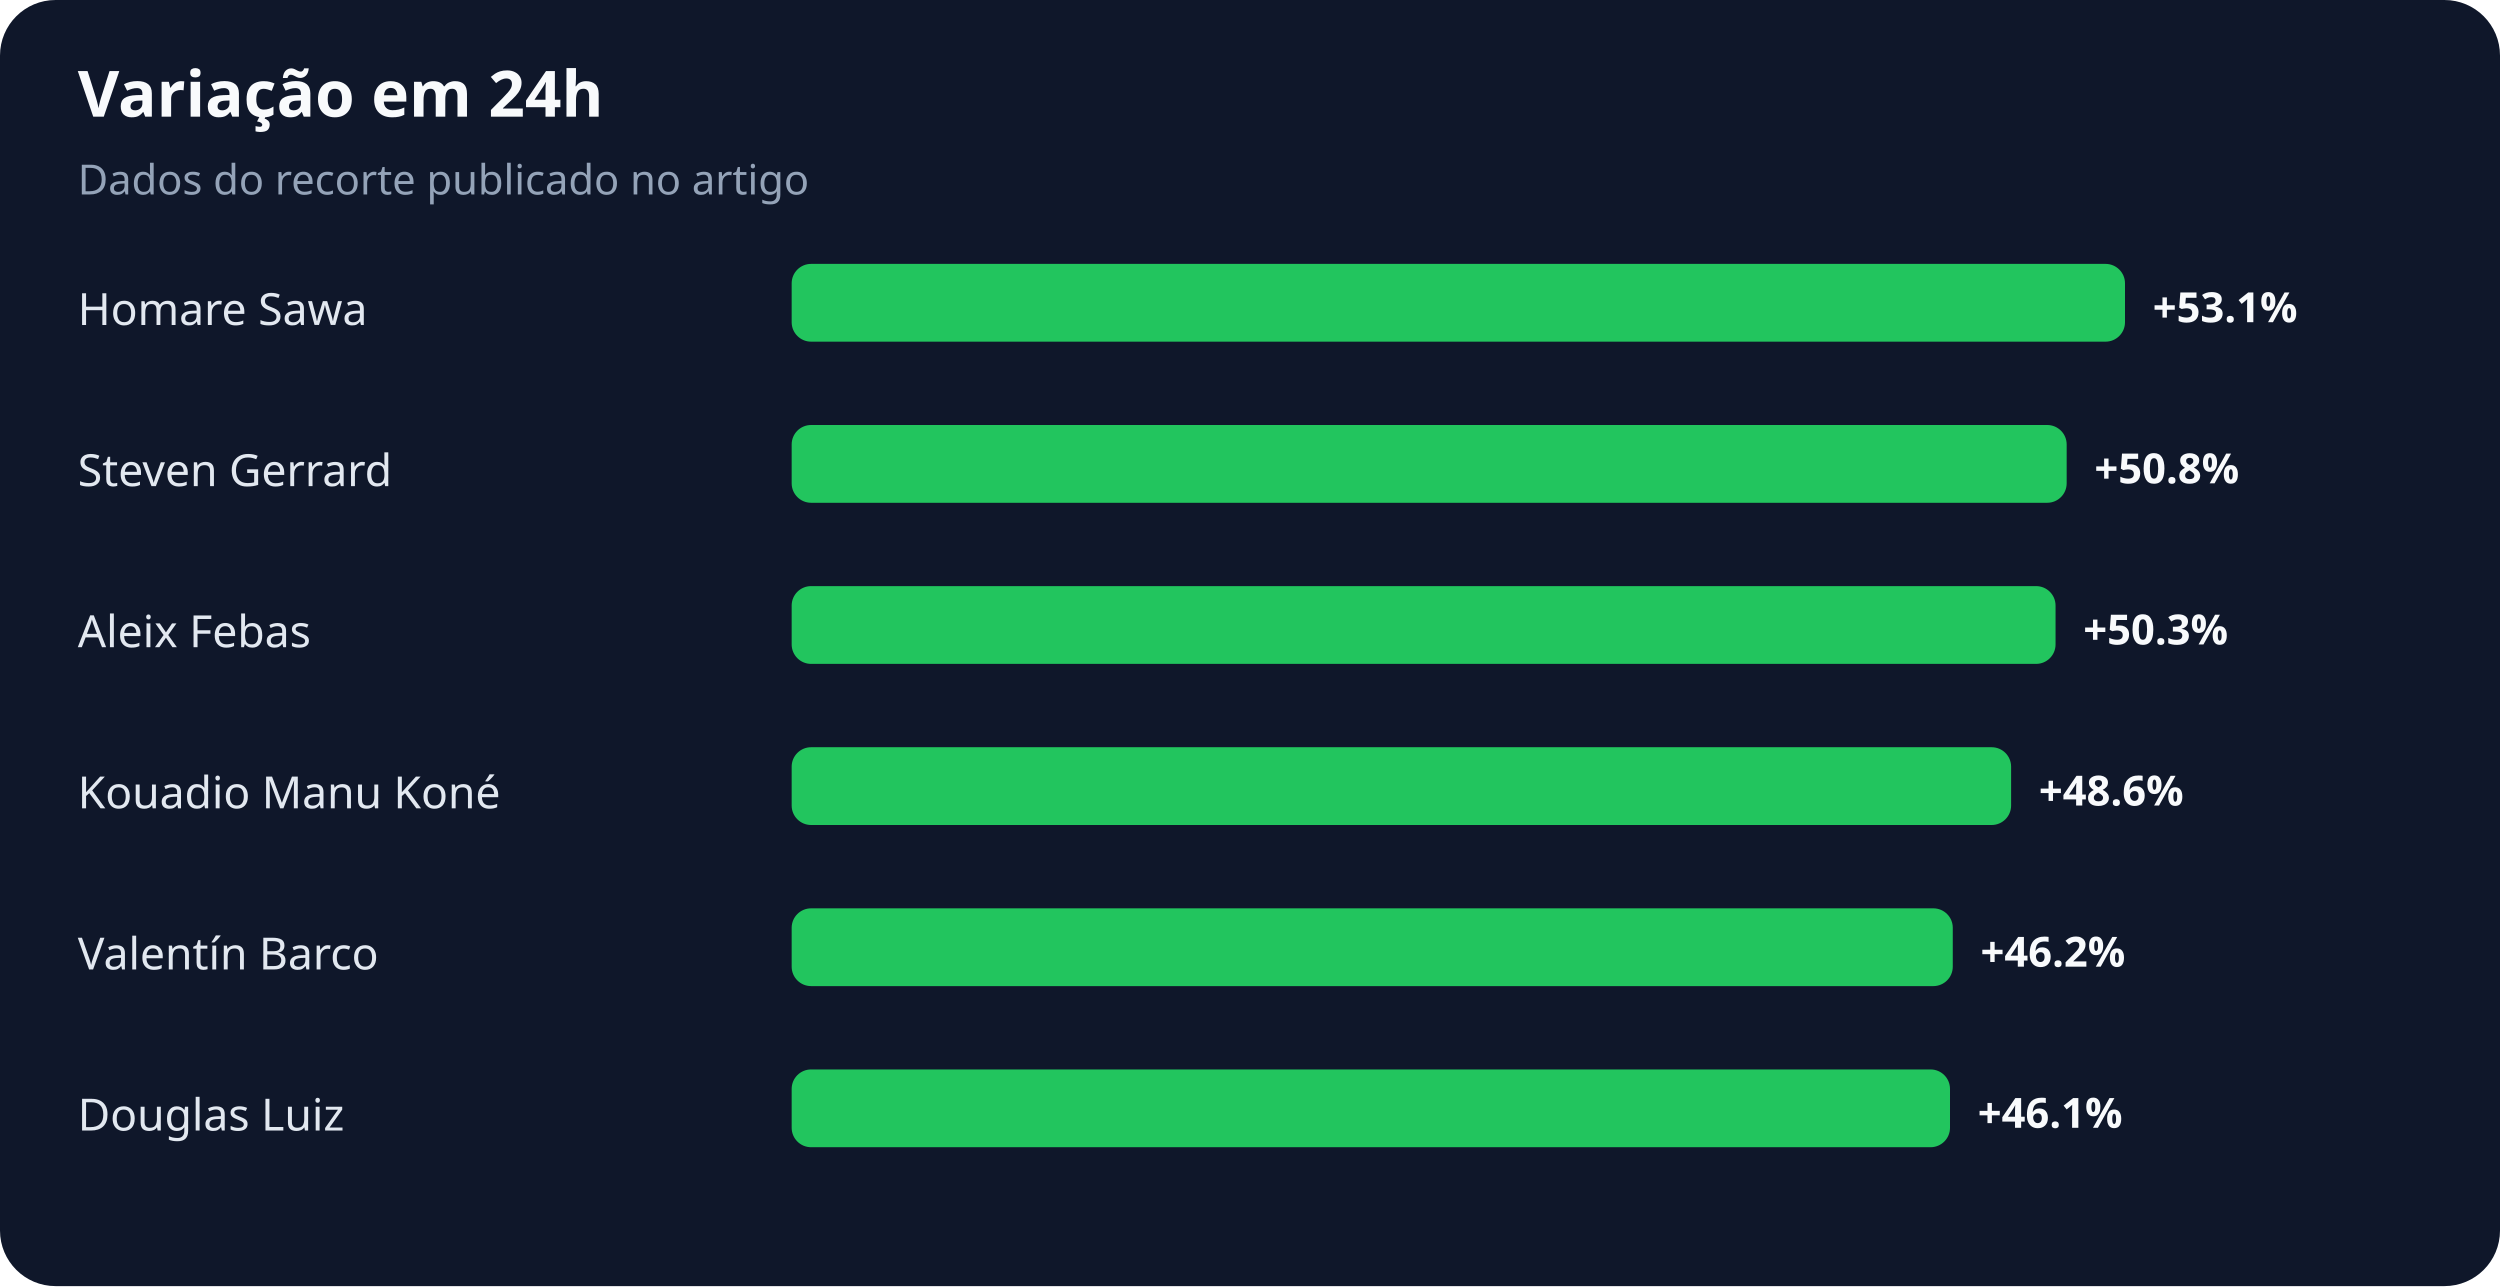
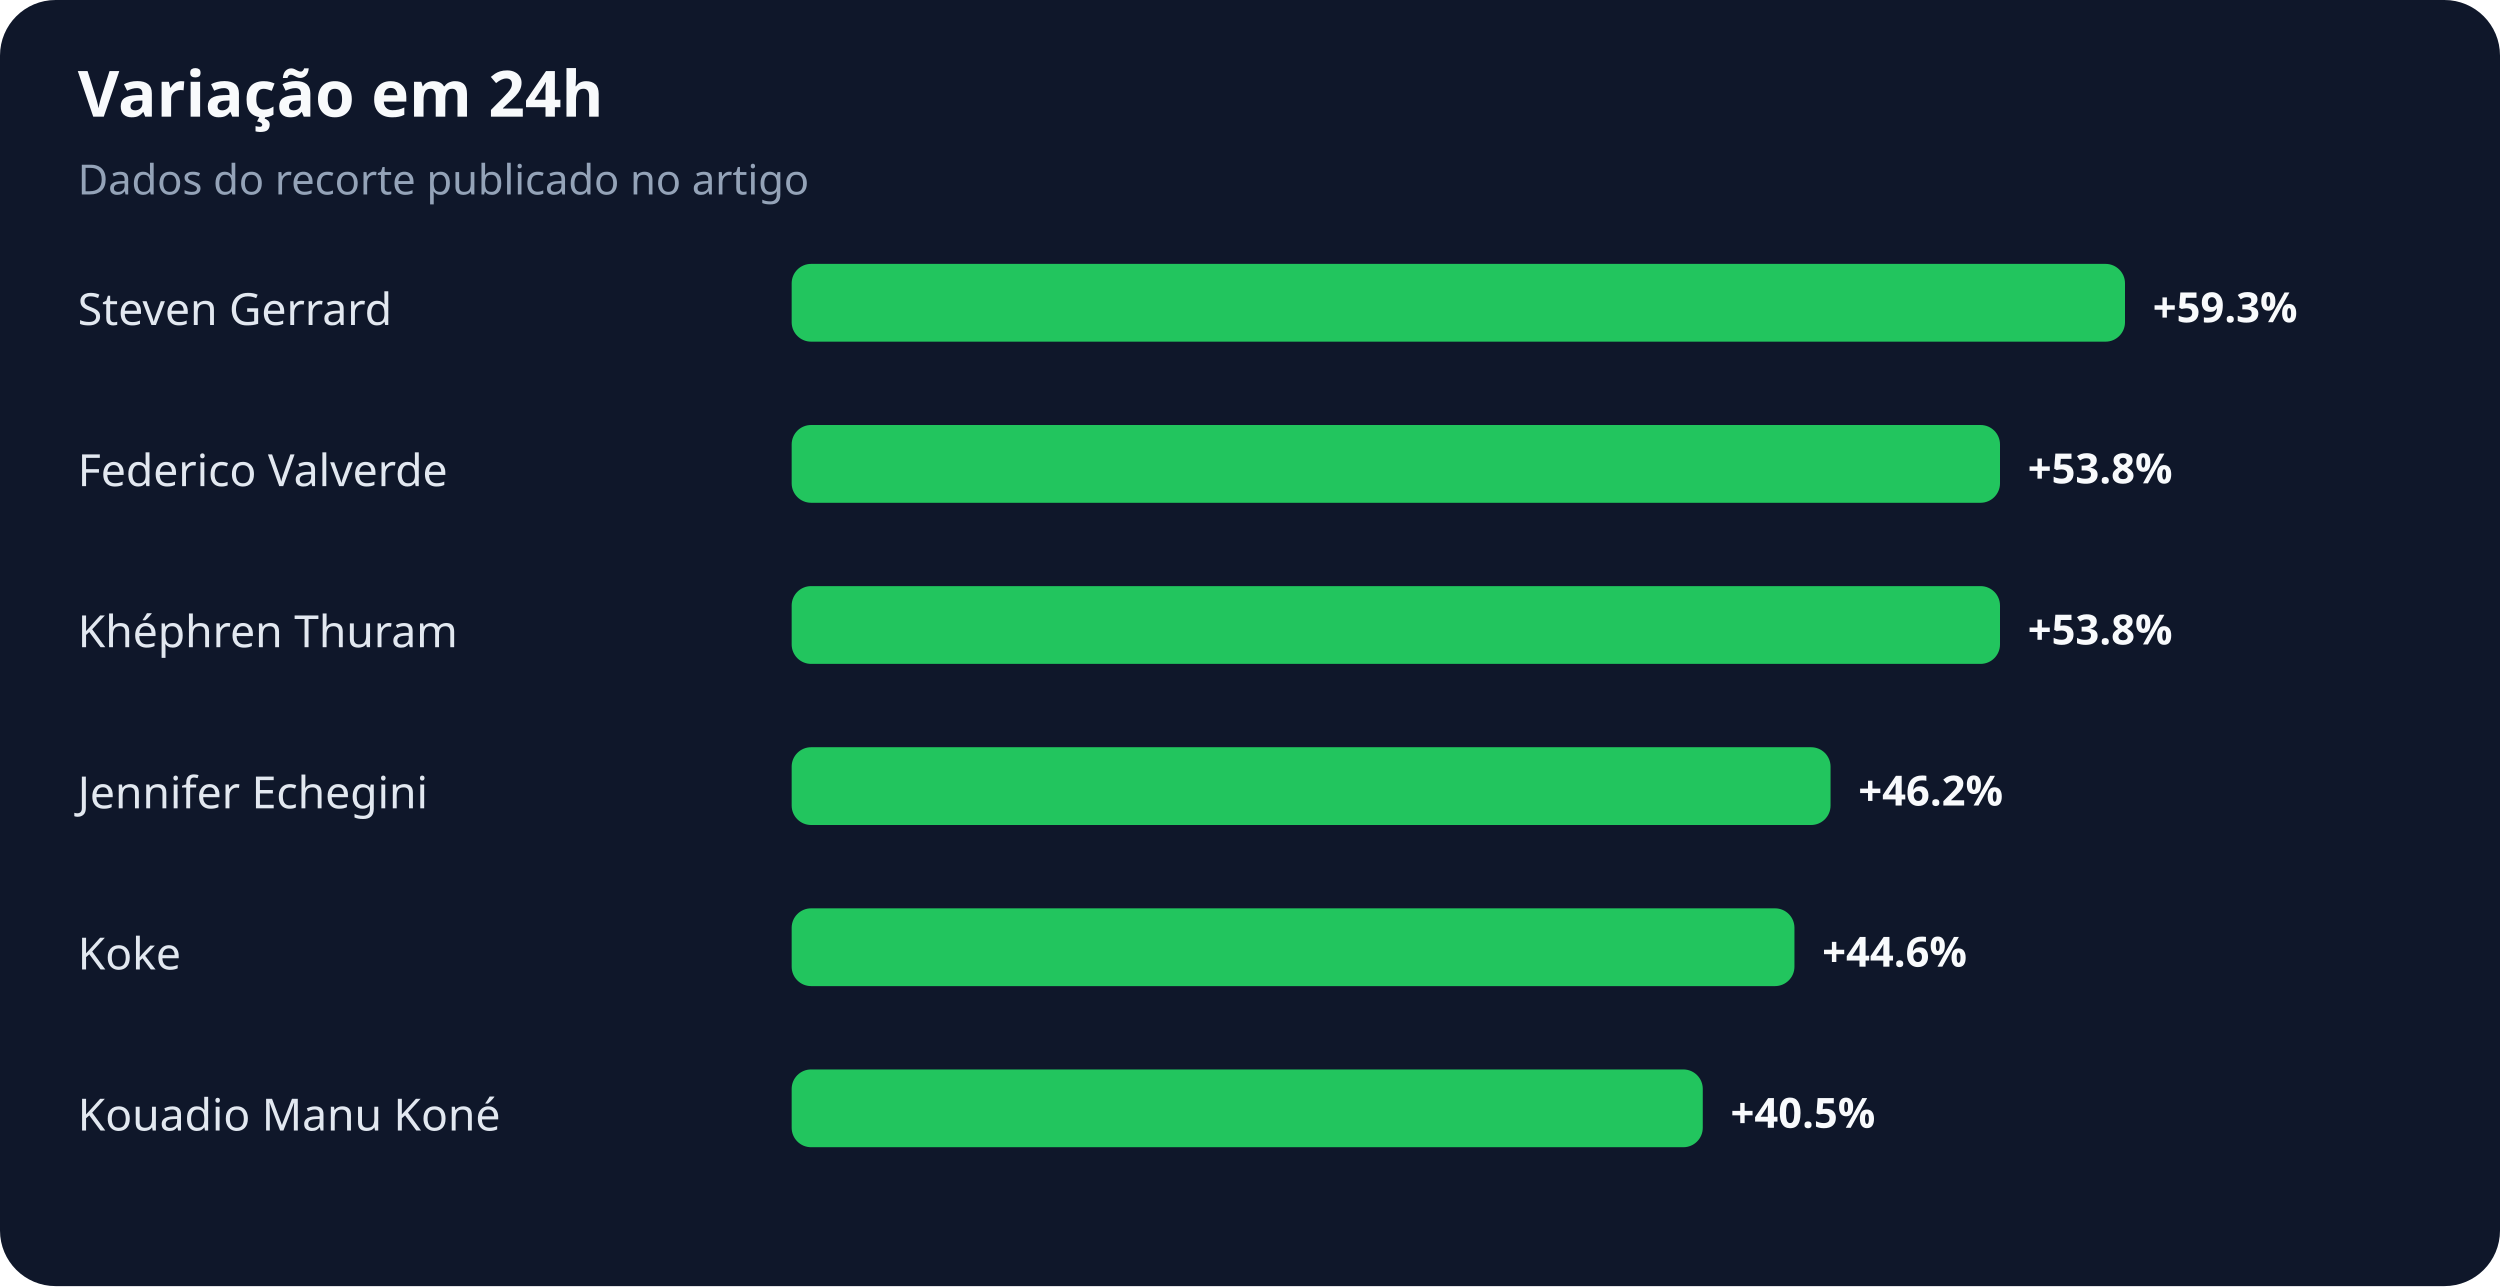
<svg xmlns="http://www.w3.org/2000/svg" width="900" height="463" viewBox="0 0 900 463" role="img" aria-labelledby="title desc">
  <rect width="100%" height="100%" rx="20" fill="#0f172a" />
  <text x="28" y="42" fill="#f8fafc" font-family="system-ui,sans-serif" font-size="23" font-weight="700">Variação em 24h</text>
  <text x="28" y="70" fill="#94a3b8" font-family="system-ui,sans-serif" font-size="15">Dados do recorte publicado no artigo</text>
-   <text x="28" y="117" fill="#e2e8f0" font-family="system-ui,sans-serif" font-size="16">Homare Sawa</text>
+   <text x="28" y="117" fill="#e2e8f0" font-family="system-ui,sans-serif" font-size="16">Steven Gerrard</text>
  <rect x="285" y="95" width="480" height="28" rx="7" fill="#22c55e" />
-   <text x="775" y="116" fill="#f8fafc" font-family="system-ui,sans-serif" font-size="15" font-weight="700">+53.1%</text>
-   <text x="28" y="175" fill="#e2e8f0" font-family="system-ui,sans-serif" font-size="16">Steven Gerrard</text>
-   <rect x="285" y="153" width="459" height="28" rx="7" fill="#22c55e" />
-   <text x="754" y="174" fill="#f8fafc" font-family="system-ui,sans-serif" font-size="15" font-weight="700">+50.8%</text>
-   <text x="28" y="233" fill="#e2e8f0" font-family="system-ui,sans-serif" font-size="16">Aleix Febas</text>
-   <rect x="285" y="211" width="455" height="28" rx="7" fill="#22c55e" />
-   <text x="750" y="232" fill="#f8fafc" font-family="system-ui,sans-serif" font-size="15" font-weight="700">+50.3%</text>
-   <text x="28" y="291" fill="#e2e8f0" font-family="system-ui,sans-serif" font-size="16">Kouadio Manu Koné</text>
-   <rect x="285" y="269" width="439" height="28" rx="7" fill="#22c55e" />
-   <text x="734" y="290" fill="#f8fafc" font-family="system-ui,sans-serif" font-size="15" font-weight="700">+48.6%</text>
-   <text x="28" y="349" fill="#e2e8f0" font-family="system-ui,sans-serif" font-size="16">Valentín Barco</text>
-   <rect x="285" y="327" width="418" height="28" rx="7" fill="#22c55e" />
-   <text x="713" y="348" fill="#f8fafc" font-family="system-ui,sans-serif" font-size="15" font-weight="700">+46.2%</text>
-   <text x="28" y="407" fill="#e2e8f0" font-family="system-ui,sans-serif" font-size="16">Douglas Luiz</text>
-   <rect x="285" y="385" width="417" height="28" rx="7" fill="#22c55e" />
-   <text x="712" y="406" fill="#f8fafc" font-family="system-ui,sans-serif" font-size="15" font-weight="700">+46.1%</text>
+   <text x="775" y="116" fill="#f8fafc" font-family="system-ui,sans-serif" font-size="15" font-weight="700">+59.3%</text>
+   <text x="28" y="175" fill="#e2e8f0" font-family="system-ui,sans-serif" font-size="16">Federico Valverde</text>
+   <rect x="285" y="153" width="435" height="28" rx="7" fill="#22c55e" />
+   <text x="730" y="174" fill="#f8fafc" font-family="system-ui,sans-serif" font-size="15" font-weight="700">+53.8%</text>
+   <text x="28" y="233" fill="#e2e8f0" font-family="system-ui,sans-serif" font-size="16">Khéphren Thuram</text>
+   <rect x="285" y="211" width="435" height="28" rx="7" fill="#22c55e" />
+   <text x="730" y="232" fill="#f8fafc" font-family="system-ui,sans-serif" font-size="15" font-weight="700">+53.8%</text>
+   <text x="28" y="291" fill="#e2e8f0" font-family="system-ui,sans-serif" font-size="16">Jennifer Echegini</text>
+   <rect x="285" y="269" width="374" height="28" rx="7" fill="#22c55e" />
+   <text x="669" y="290" fill="#f8fafc" font-family="system-ui,sans-serif" font-size="15" font-weight="700">+46.2%</text>
+   <text x="28" y="349" fill="#e2e8f0" font-family="system-ui,sans-serif" font-size="16">Koke</text>
+   <rect x="285" y="327" width="361" height="28" rx="7" fill="#22c55e" />
+   <text x="656" y="348" fill="#f8fafc" font-family="system-ui,sans-serif" font-size="15" font-weight="700">+44.6%</text>
+   <text x="28" y="407" fill="#e2e8f0" font-family="system-ui,sans-serif" font-size="16">Kouadio Manu Koné</text>
+   <rect x="285" y="385" width="328" height="28" rx="7" fill="#22c55e" />
+   <text x="623" y="406" fill="#f8fafc" font-family="system-ui,sans-serif" font-size="15" font-weight="700">+40.5%</text>
</svg>
